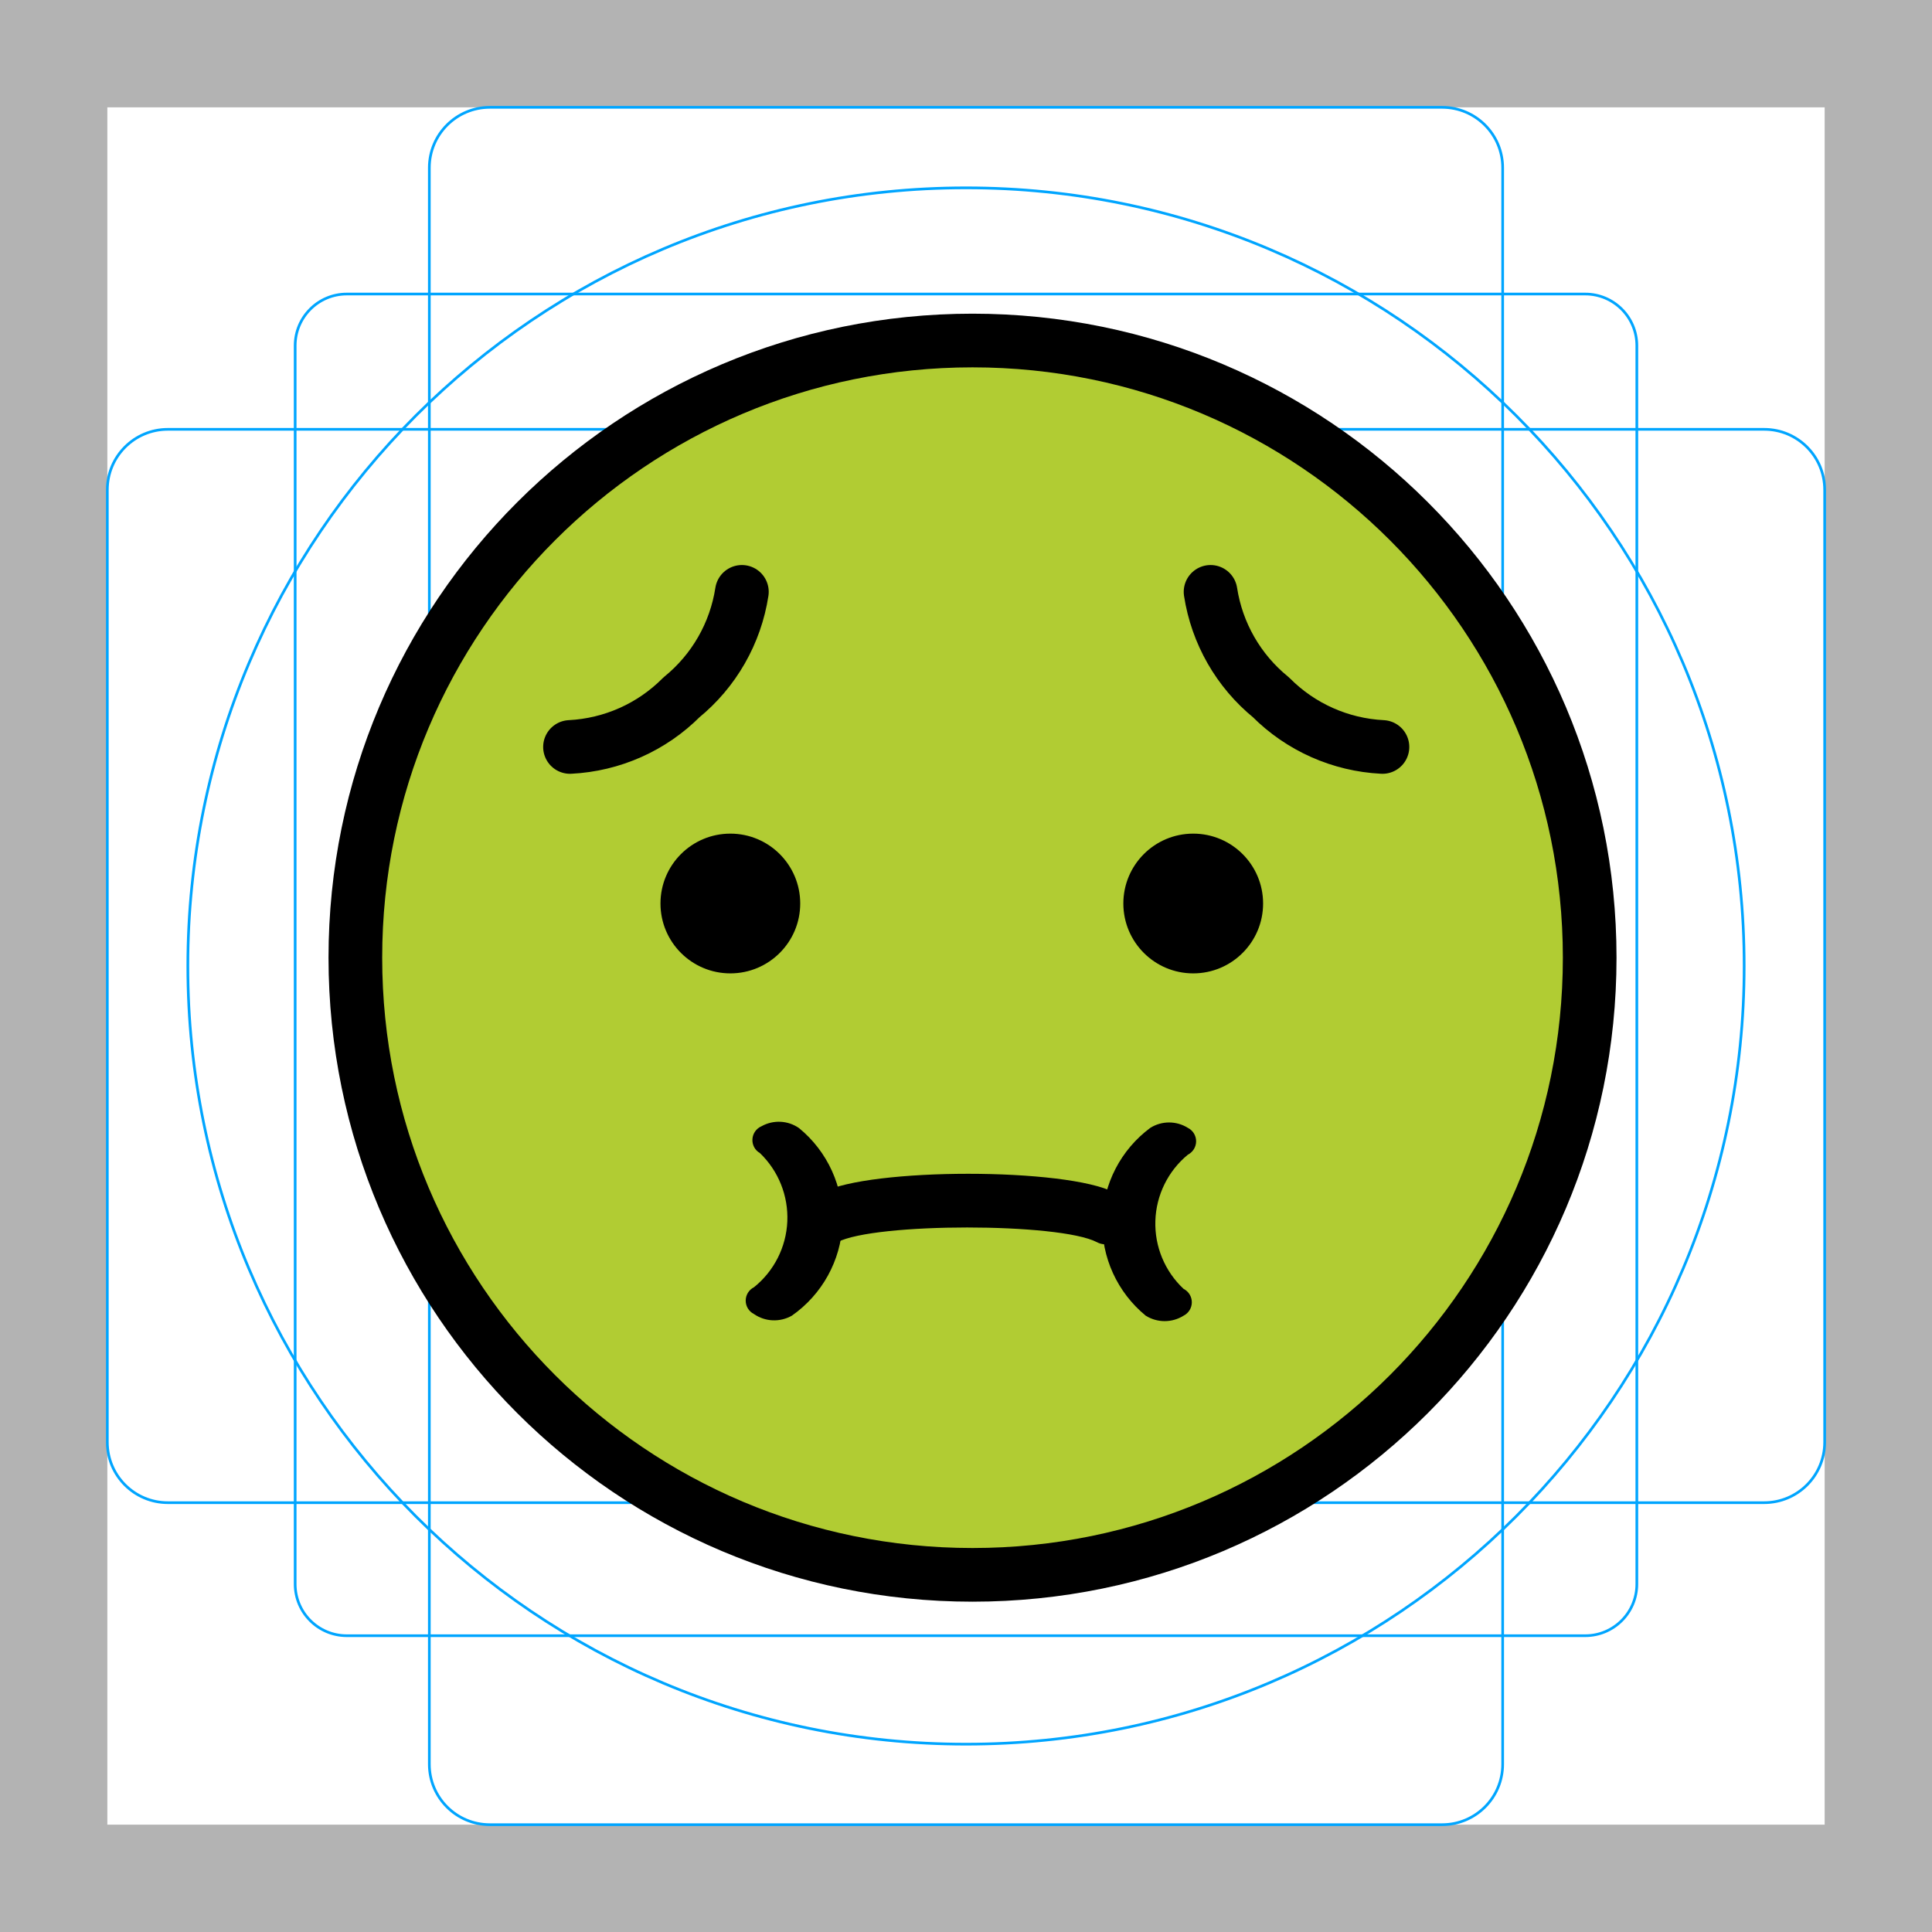
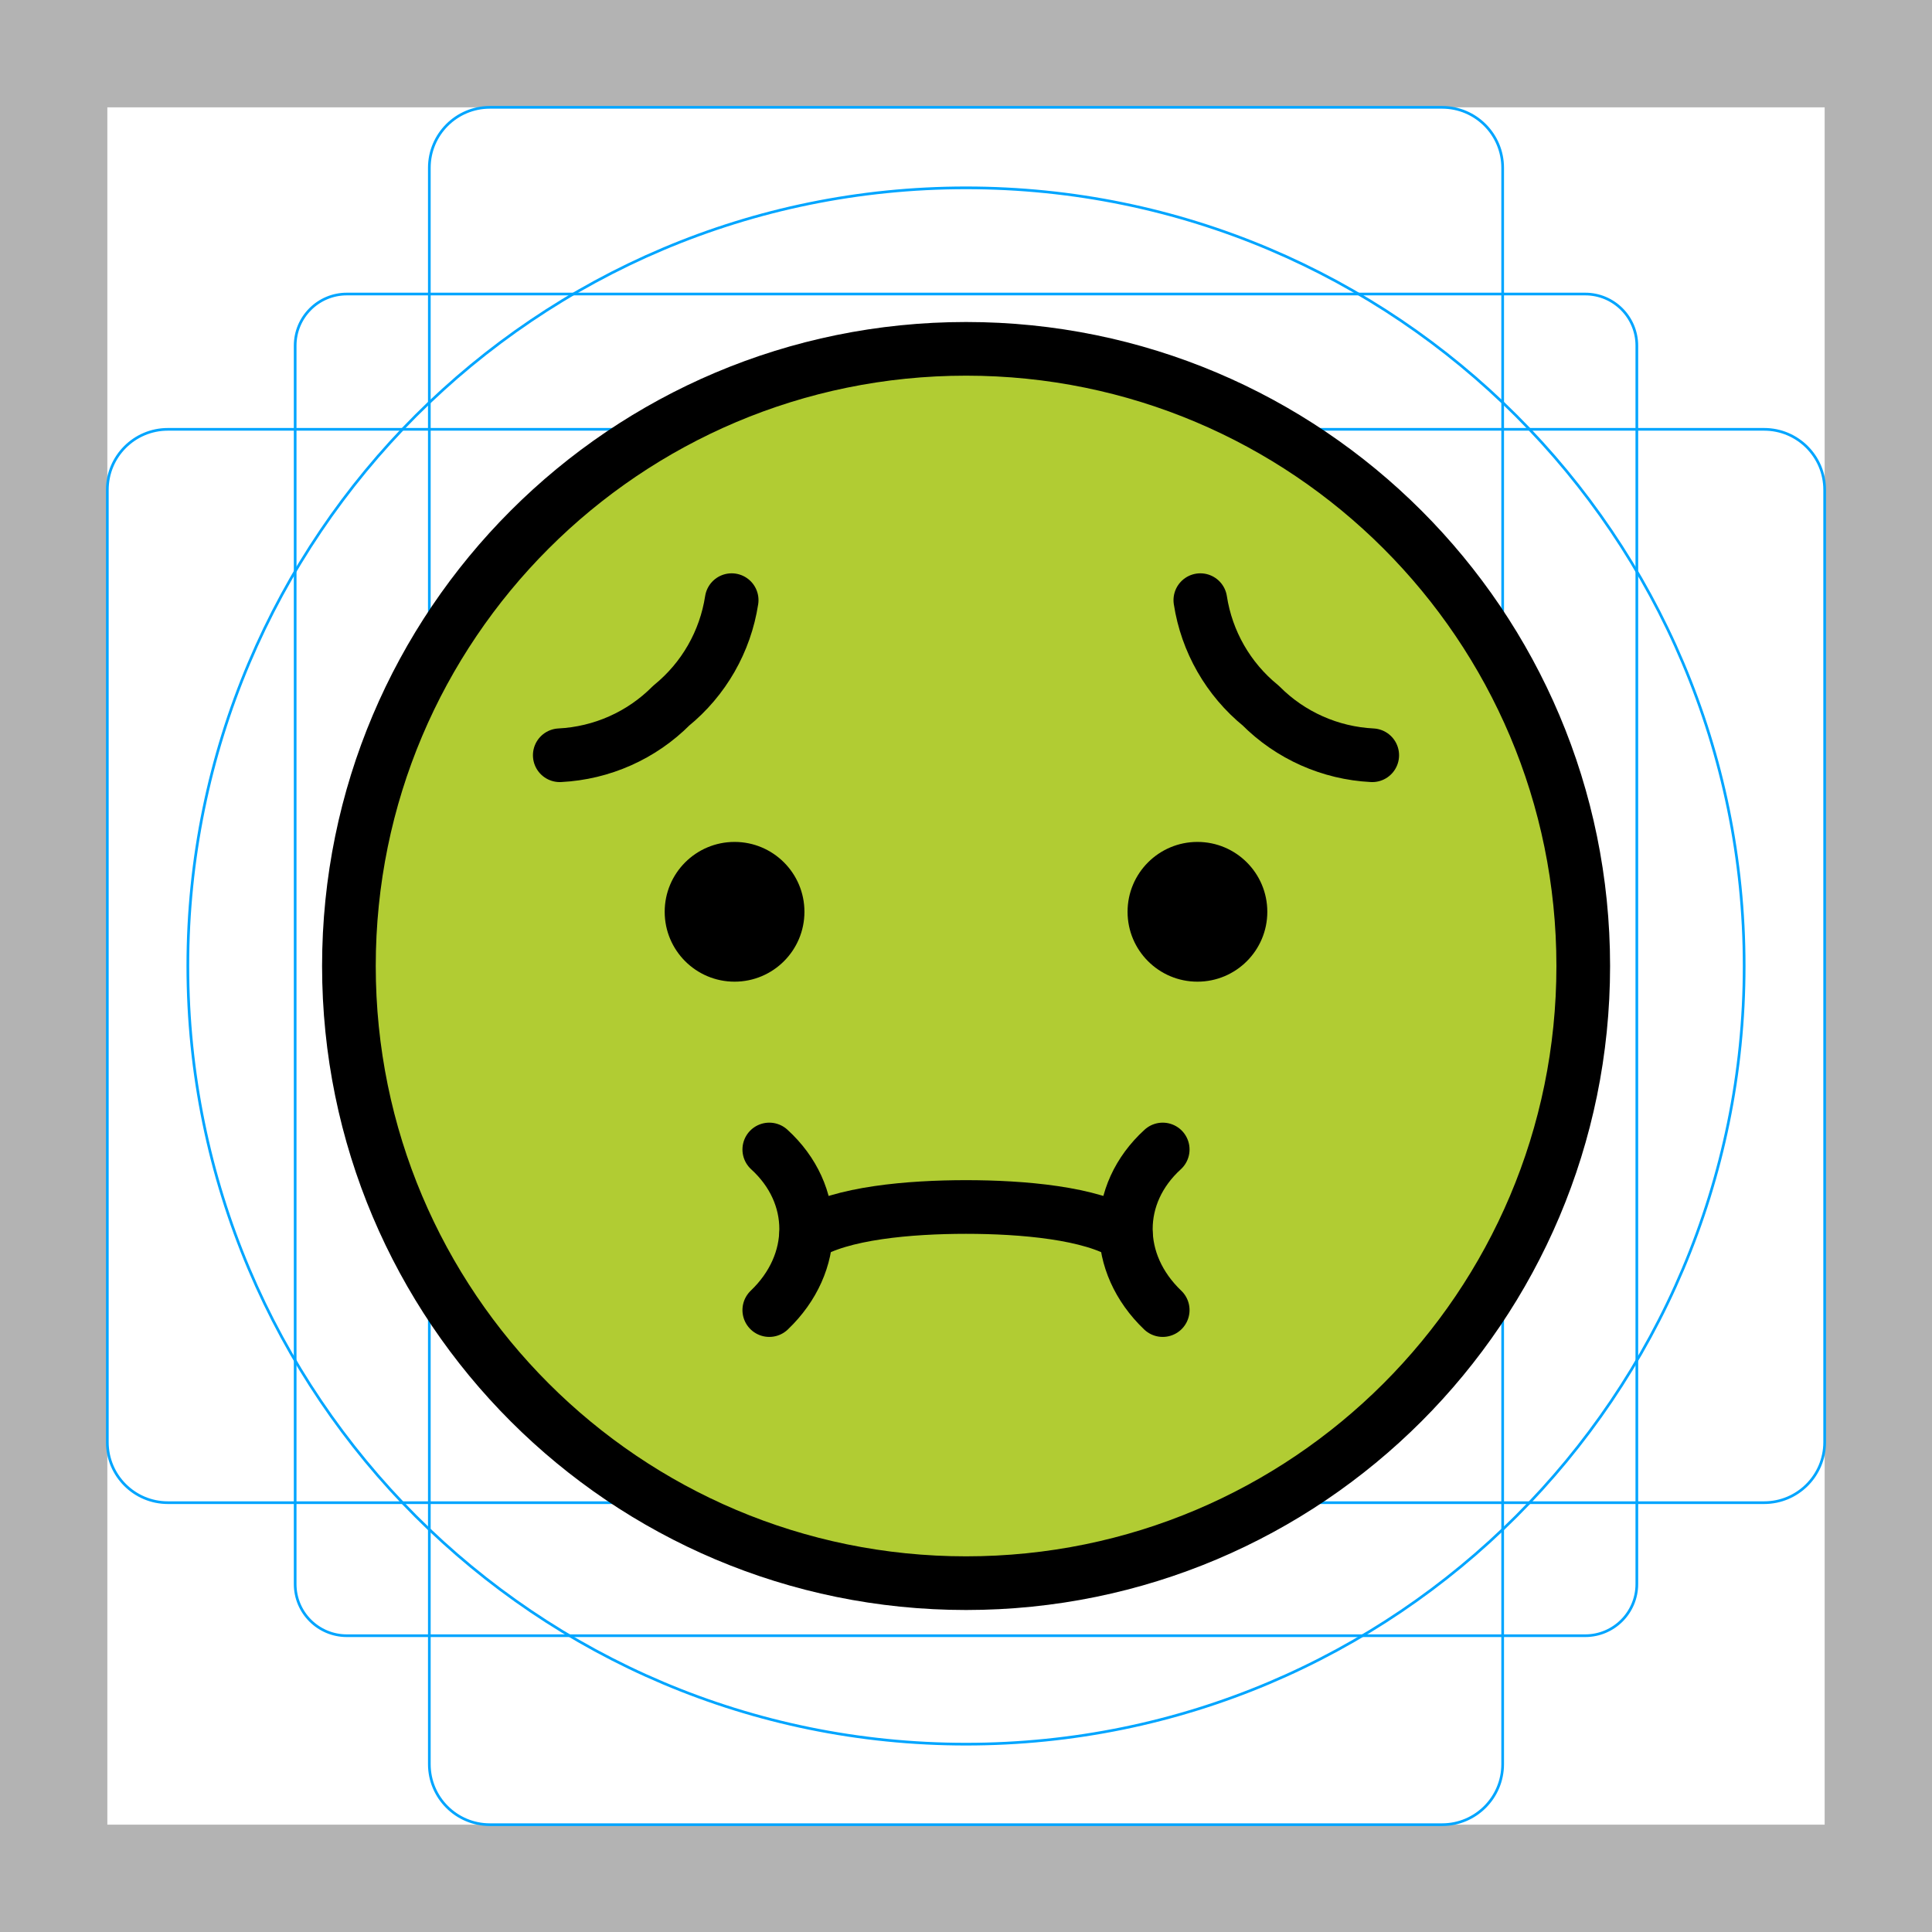
- <svg xmlns="http://www.w3.org/2000/svg" version="1.1" id="emoji" x="0" y="0" viewBox="0 0 72 72" enable-background="new 0 0 72 72" xml:space="preserve">
+ <svg xmlns="http://www.w3.org/2000/svg" id="emoji" viewBox="0 0 72 72">
  <g id="grid">
-     <path fill="#B3B3B3" d="M68,4v64H4V4H68 M72,0H0v72h72V0z" />
-     <path fill="none" stroke="#00A5FF" stroke-width="0.1" stroke-miterlimit="10" d="M12.923,10.958h46.154 c1.062,0,1.923,0.861,1.923,1.923l0,0v46.154c0,1.062-0.861,1.923-1.923,1.923H12.923 c-1.062,0-1.923-0.861-1.923-1.923l0,0V12.881C11,11.819,11.861,10.958,12.923,10.958L12.923,10.958z" />
-     <path fill="none" stroke="#00A5FF" stroke-width="0.1" stroke-miterlimit="10" d="M18.254,4h35.493C54.991,4,56,5.009,56,6.254 v59.493C56,66.991,54.991,68,53.746,68H18.254C17.009,68,16,66.991,16,65.746V6.254C16,5.009,17.009,4,18.254,4z" />
-     <path fill="none" stroke="#00A5FF" stroke-width="0.1" stroke-miterlimit="10" d="M68,18.254v35.493 C68,54.991,66.991,56,65.746,56H6.254C5.009,56,4,54.991,4,53.746V18.254C4,17.009,5.009,16,6.254,16h59.493 C66.991,16,68,17.009,68,18.254z" />
-     <circle fill="none" stroke="#00A5FF" stroke-width="0.1" stroke-miterlimit="10" cx="36" cy="36" r="29" />
+     <path d="M68,4V68H4V4H68m4-4H0V72H72Z" fill="#b3b3b3" />
+     <rect x="11" y="10.958" width="50" height="50" rx="1.923" fill="none" stroke="#00a5ff" stroke-miterlimit="10" stroke-width="0.1" />
+     <rect x="16" y="4" width="40" height="64" rx="2.254" fill="none" stroke="#00a5ff" stroke-miterlimit="10" stroke-width="0.1" />
+     <rect x="4" y="16" width="64" height="40" rx="2.254" fill="none" stroke="#00a5ff" stroke-miterlimit="10" stroke-width="0.1" />
+     <circle cx="36" cy="36" r="29" fill="none" stroke="#00a5ff" stroke-miterlimit="10" stroke-width="0.1" />
  </g>
  <g id="color">
-     <circle fill="#B1CC33" cx="36.243" cy="35.69" r="23" />
+     <circle fill="#B1CC33" cx="36.003" cy="36" r="23" />
  </g>
  <g id="hair" />
  <g id="skin" />
  <g id="skin-shadow" />
  <g id="line">
-     <path fill="none" stroke="#000000" stroke-width="2" stroke-linecap="round" stroke-linejoin="round" stroke-miterlimit="10" d="M13.238,32.878" />
-     <path fill="none" stroke="#000000" stroke-width="2" stroke-linecap="round" stroke-linejoin="round" stroke-miterlimit="10" d="M27.648,22.057c-0.238,1.544-1.039,2.943-2.25,3.929c-1.107,1.114-2.589,1.772-4.156,1.851" />
-     <path fill="none" stroke="#000000" stroke-width="2" stroke-linecap="round" stroke-linejoin="round" stroke-miterlimit="10" d="M45.114,22.057c0.238,1.544,1.039,2.943,2.25,3.929c1.107,1.114,2.589,1.772,4.156,1.851" />
-     <circle fill="none" stroke="#000000" stroke-width="2" stroke-linecap="round" stroke-linejoin="round" stroke-miterlimit="10" cx="36.243" cy="35.69" r="23" />
-     <circle cx="27.218" cy="33.671" r="2.604" />
-     <circle cx="44.468" cy="33.671" r="2.604" />
-     <path id="SVGID_3_" d="M41.179,46.372c-0.105-0.002-0.208-0.029-0.301-0.08c-1.399-0.73-8.27-0.73-9.67,0 c-0.203,0.078-0.432,0.064-0.623-0.041c-0.192-0.103-0.33-0.286-0.377-0.499c-0.178-0.483,0-1.026,0.431-1.31 c1.78-0.931,9.11-0.931,10.89,0c0.43,0.283,0.608,0.826,0.43,1.31 C41.868,46.111,41.549,46.365,41.179,46.372z" />
-     <path id="SVGID_5_" d="M31.399,45.612c-0.065,1.371-0.765,2.634-1.89,3.42c-0.443,0.251-0.99,0.229-1.41-0.061 c-0.189-0.095-0.309-0.288-0.309-0.5c0-0.211,0.119-0.404,0.309-0.5c0.747-0.6,1.199-1.492,1.242-2.45 c0.041-0.957-0.33-1.886-1.022-2.55c-0.184-0.105-0.292-0.307-0.278-0.518c0.012-0.211,0.144-0.398,0.338-0.481 c0.441-0.246,0.986-0.22,1.4,0.07C30.845,42.915,31.443,44.234,31.399,45.612z" />
-     <path id="SVGID_7_" d="M41.079,45.482c-0.039,1.37,0.559,2.681,1.619,3.55c0.432,0.27,0.979,0.27,1.41,0 c0.189-0.096,0.308-0.289,0.308-0.5c0-0.212-0.119-0.405-0.308-0.5c-0.699-0.655-1.082-1.579-1.051-2.536 c0.03-0.957,0.472-1.855,1.211-2.464c0.188-0.096,0.308-0.289,0.308-0.5c0-0.212-0.119-0.405-0.308-0.5 c-0.428-0.268-0.972-0.268-1.4,0C41.773,42.844,41.112,44.118,41.079,45.482z" />
+     <path fill="none" stroke="#000000" stroke-width="2" stroke-linecap="round" stroke-linejoin="round" stroke-miterlimit="10" d="M12.997,33.188" />
+     <path fill="none" stroke="#000000" stroke-width="2" stroke-linecap="round" stroke-linejoin="round" stroke-miterlimit="10" d="M27.267,22.366c-0.238,1.544-1.039,2.943-2.25,3.929c-1.107,1.114-2.589,1.772-4.156,1.851" />
+     <path fill="none" stroke="#000000" stroke-width="2" stroke-linecap="round" stroke-linejoin="round" stroke-miterlimit="10" d="M44.733,22.366c0.238,1.544,1.039,2.943,2.25,3.929c1.107,1.114,2.589,1.772,4.156,1.851" />
+     <circle fill="none" stroke="#000000" stroke-width="2" stroke-linecap="round" stroke-linejoin="round" stroke-miterlimit="10" cx="36.003" cy="36" r="23" />
+     <circle cx="27.375" cy="33.98" r="2.604" />
+     <circle cx="44.625" cy="33.98" r="2.604" />
+     <path fill="none" stroke="#000000" stroke-width="2" stroke-linecap="round" stroke-linejoin="round" stroke-miterlimit="10" d="M30.043,46.019c1.283-0.819,3.87-1.038,5.957-1.038s4.674,0.219,5.957,1.038" />
+     <path fill="none" stroke="#000000" stroke-width="2" stroke-linecap="round" stroke-linejoin="round" stroke-miterlimit="10" d="M28.669,42.838c1.832,1.669,1.832,4.234,0,5.985" />
+     <path fill="none" stroke="#000000" stroke-width="2" stroke-linecap="round" stroke-linejoin="round" stroke-miterlimit="10" d="M43.331,42.838c-1.832,1.669-1.832,4.234,0,5.985" />
  </g>
</svg>
